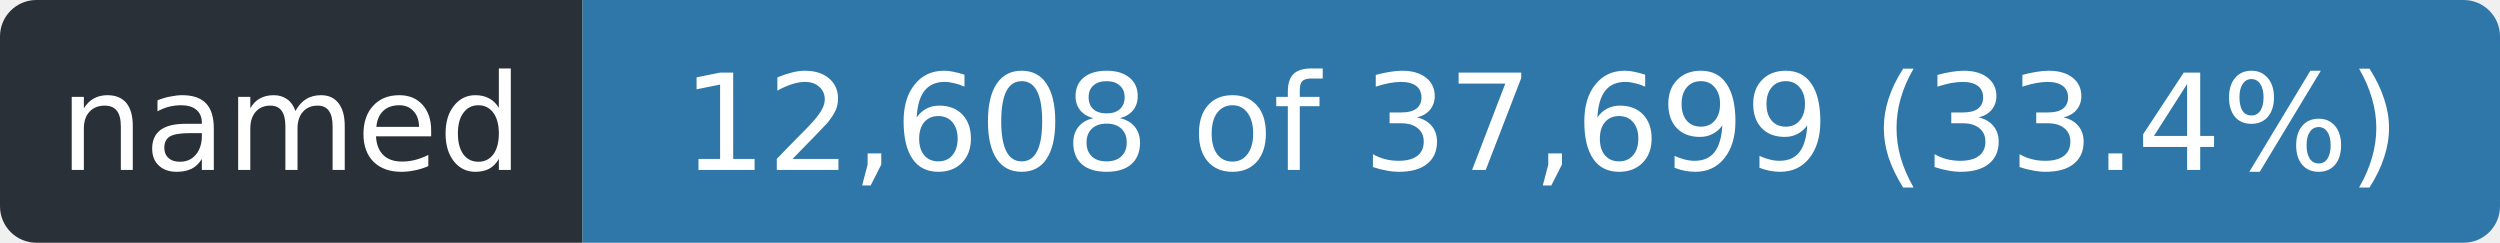
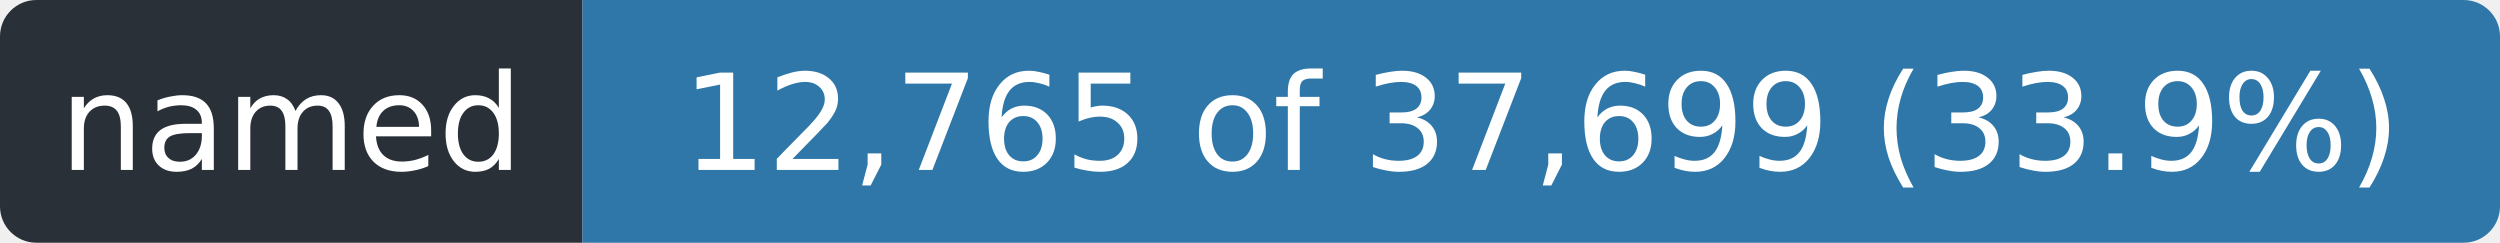
- <svg xmlns="http://www.w3.org/2000/svg" width="206" height="20" role="img" aria-label="named: 12,608 of 37,699 (33.4%)">
+ <svg xmlns="http://www.w3.org/2000/svg" width="206" height="20" role="img" aria-label="named: 12,765 of 37,699 (33.9%)">
  <clipPath id="r">
    <rect width="206" height="20" rx="3" />
  </clipPath>
  <g clip-path="url(#r)">
    <rect width="48" height="20" fill="#2a3038" />
    <rect x="48" width="158" height="20" fill="#2f77a8" />
  </g>
  <g fill="#fff" font-family="Verdana,Geneva,DejaVu Sans,sans-serif" font-size="11" text-anchor="middle">
    <text x="24.0" y="14" textLength="36">named</text>
-     <text x="127.0" y="14" textLength="146">12,608 of 37,699 (33.4%)</text>
+     <text x="127.0" y="14" textLength="146">12,765 of 37,699 (33.9%)</text>
  </g>
</svg>
